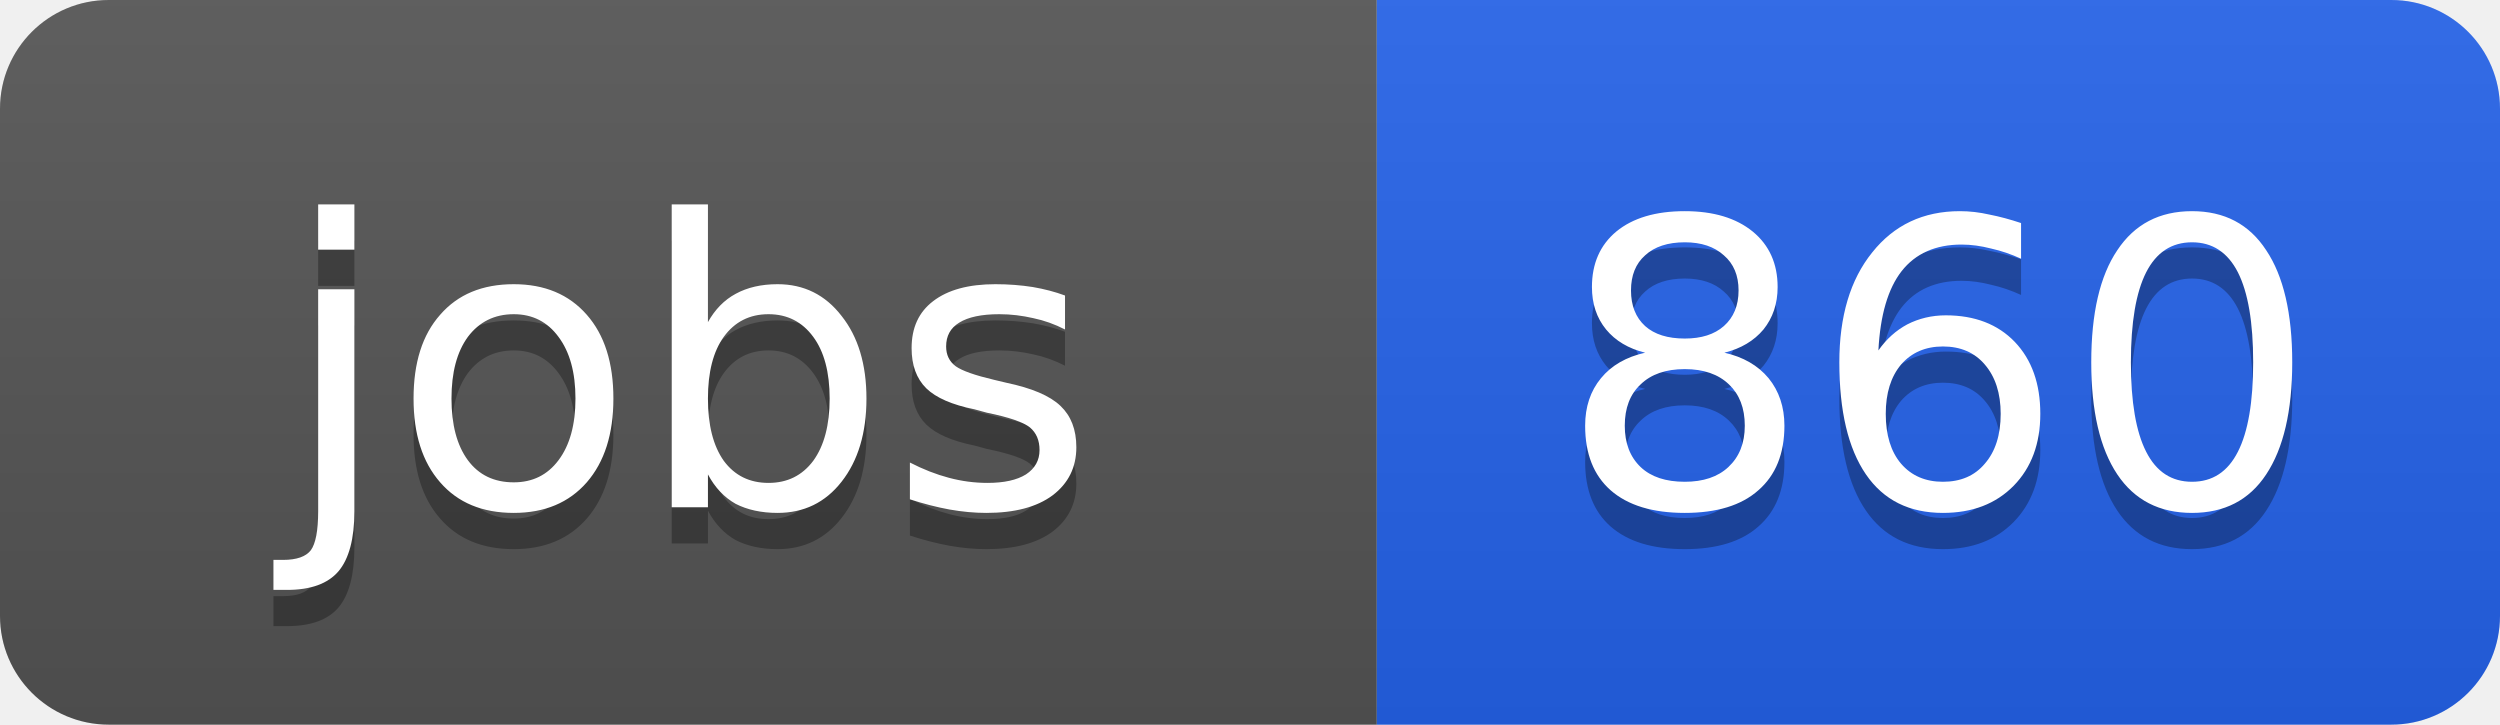
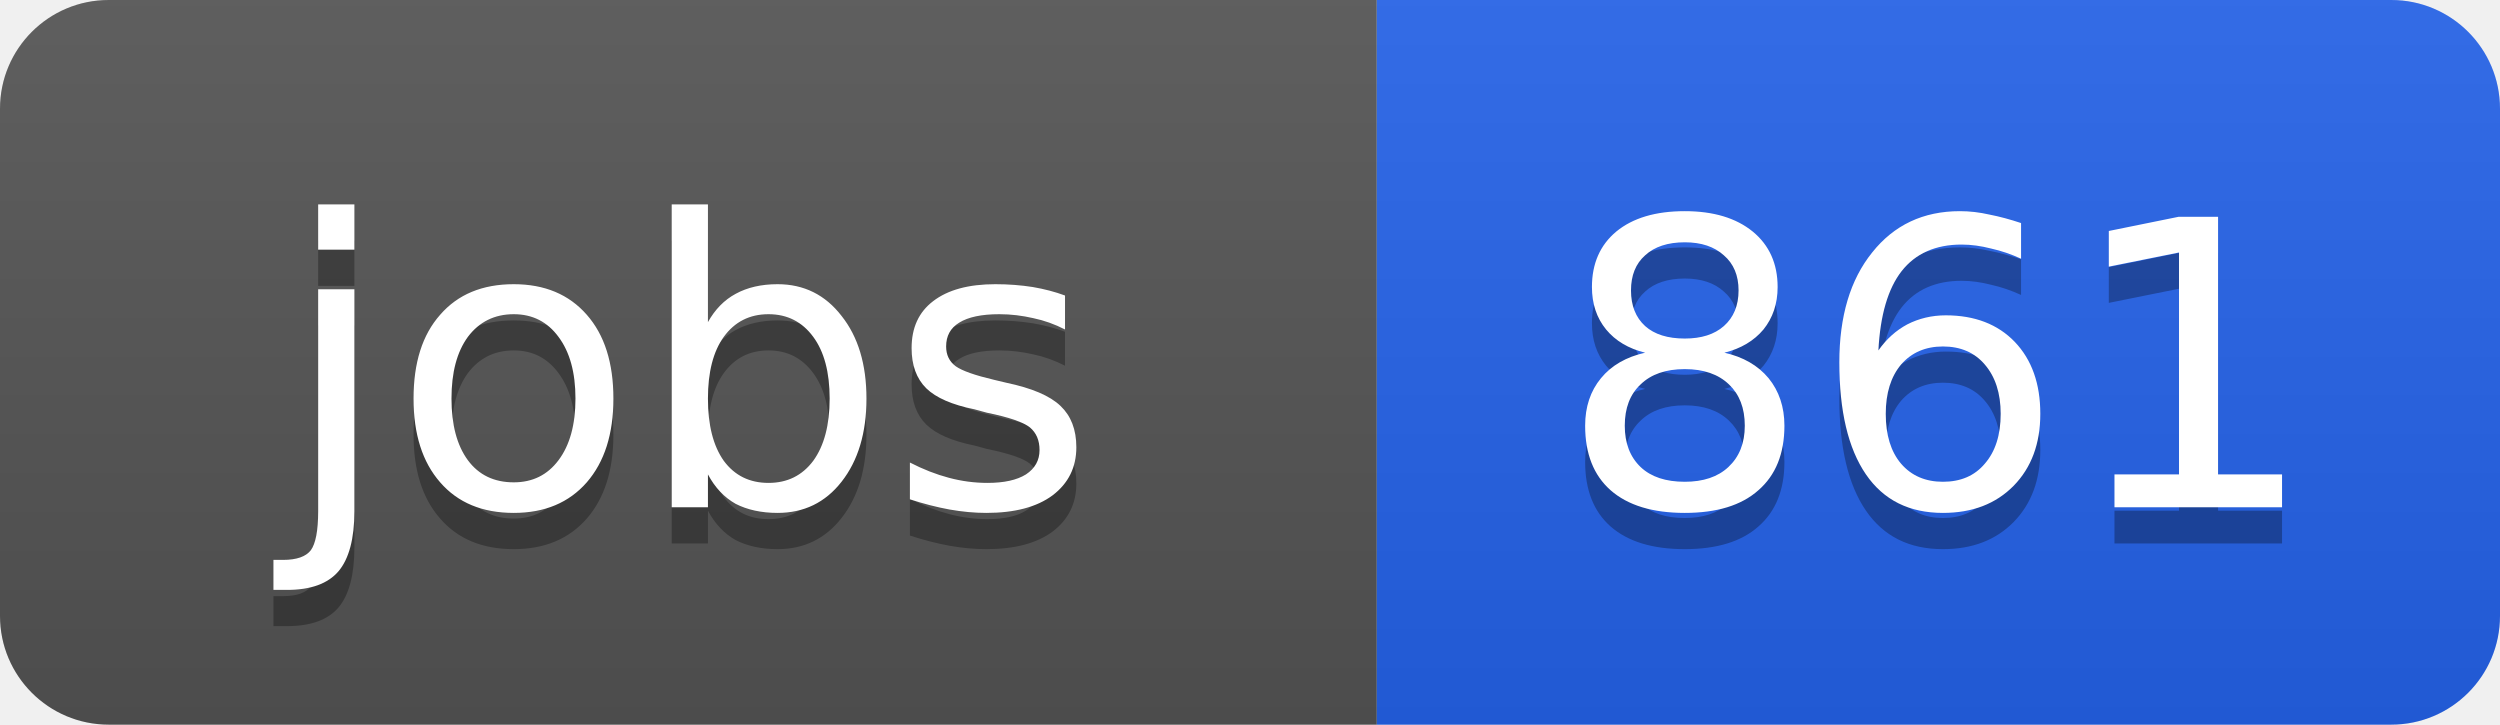
<svg xmlns="http://www.w3.org/2000/svg" width="69" height="20">
  <linearGradient id="b" x2="0" y2="100%">
    <stop offset="0" stop-color="#bbb" stop-opacity=".1" />
    <stop offset="1" stop-opacity=".1" />
  </linearGradient>
  <clipPath id="a">
    <rect width="69" height="20" rx="3" fill="#fff" />
  </clipPath>
  <g clip-path="url(#a)">
    <path fill="#555" d="M0 0h38v20H0z" />
    <path fill="#2563eb" d="M38 0h31v20H38z" />
    <path fill="url(#b)" d="M0 0h69v20H0z" />
  </g>
  <g fill="#fff" text-anchor="middle" font-family="DejaVu Sans,Verdana,Geneva,sans-serif" font-size="11">
    <text x="19" y="15" fill="#010101" fill-opacity=".3">jobs</text>
    <text x="19" y="14">jobs</text>
-     <text x="53.5" y="15" fill="#010101" fill-opacity=".3">860</text>
-     <text x="53.5" y="14">860</text>
+     <text x="53.5" y="15" fill="#010101" fill-opacity=".3">861</text>
+     <text x="53.5" y="14">861</text>
  </g>
</svg>
